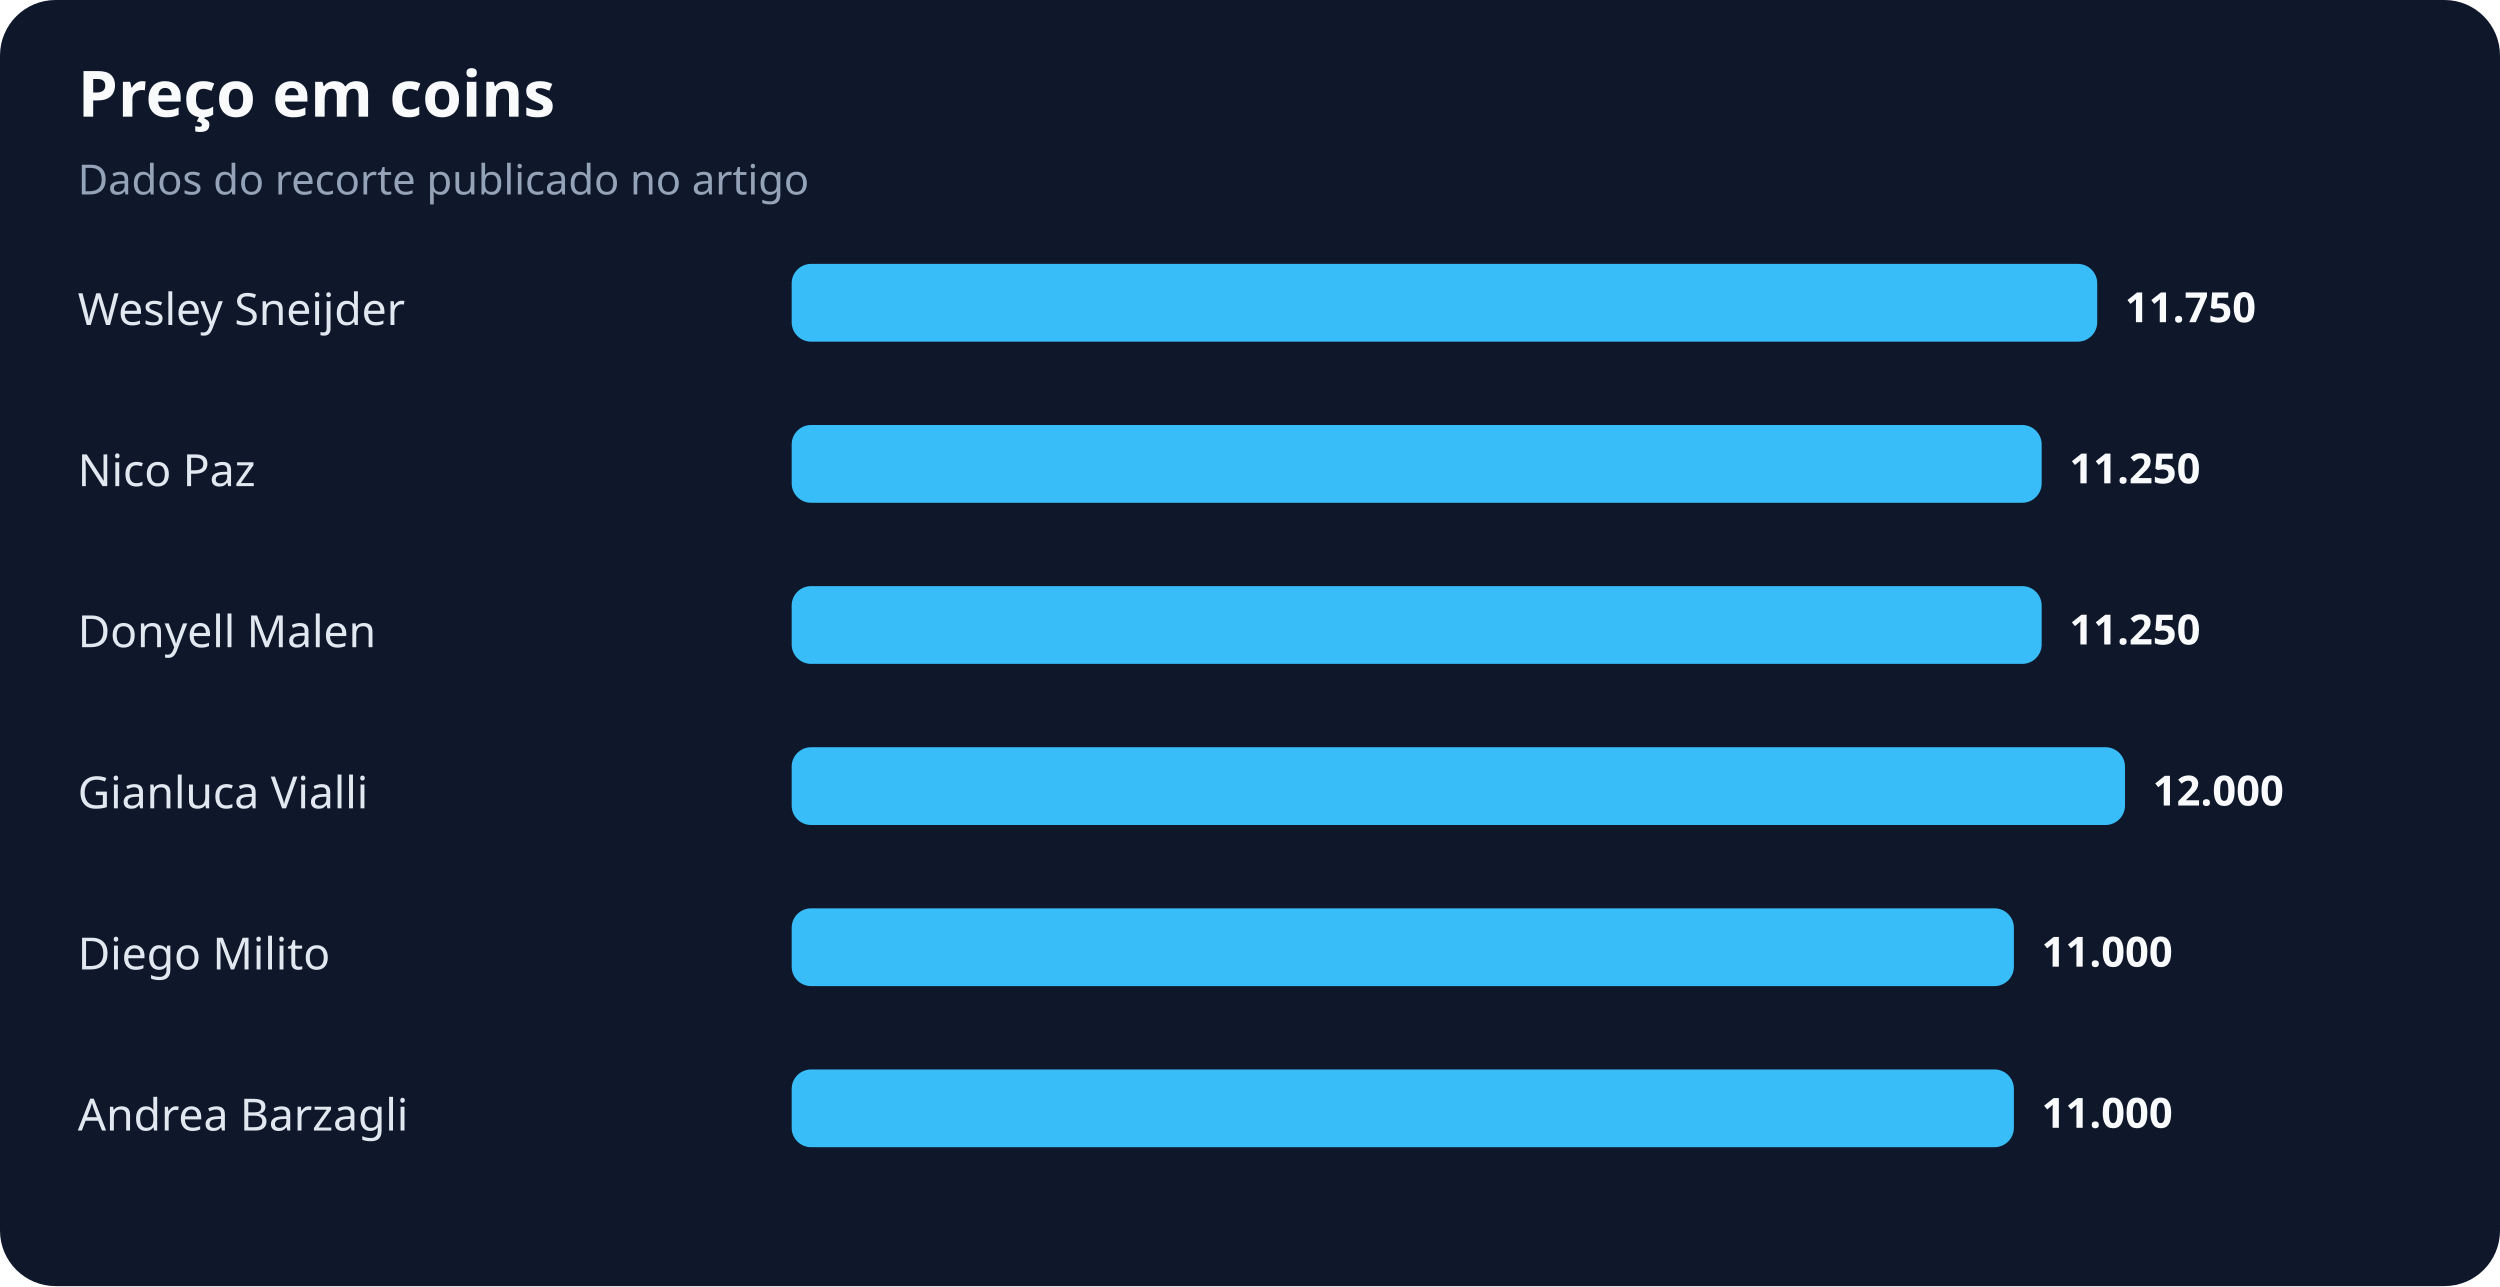
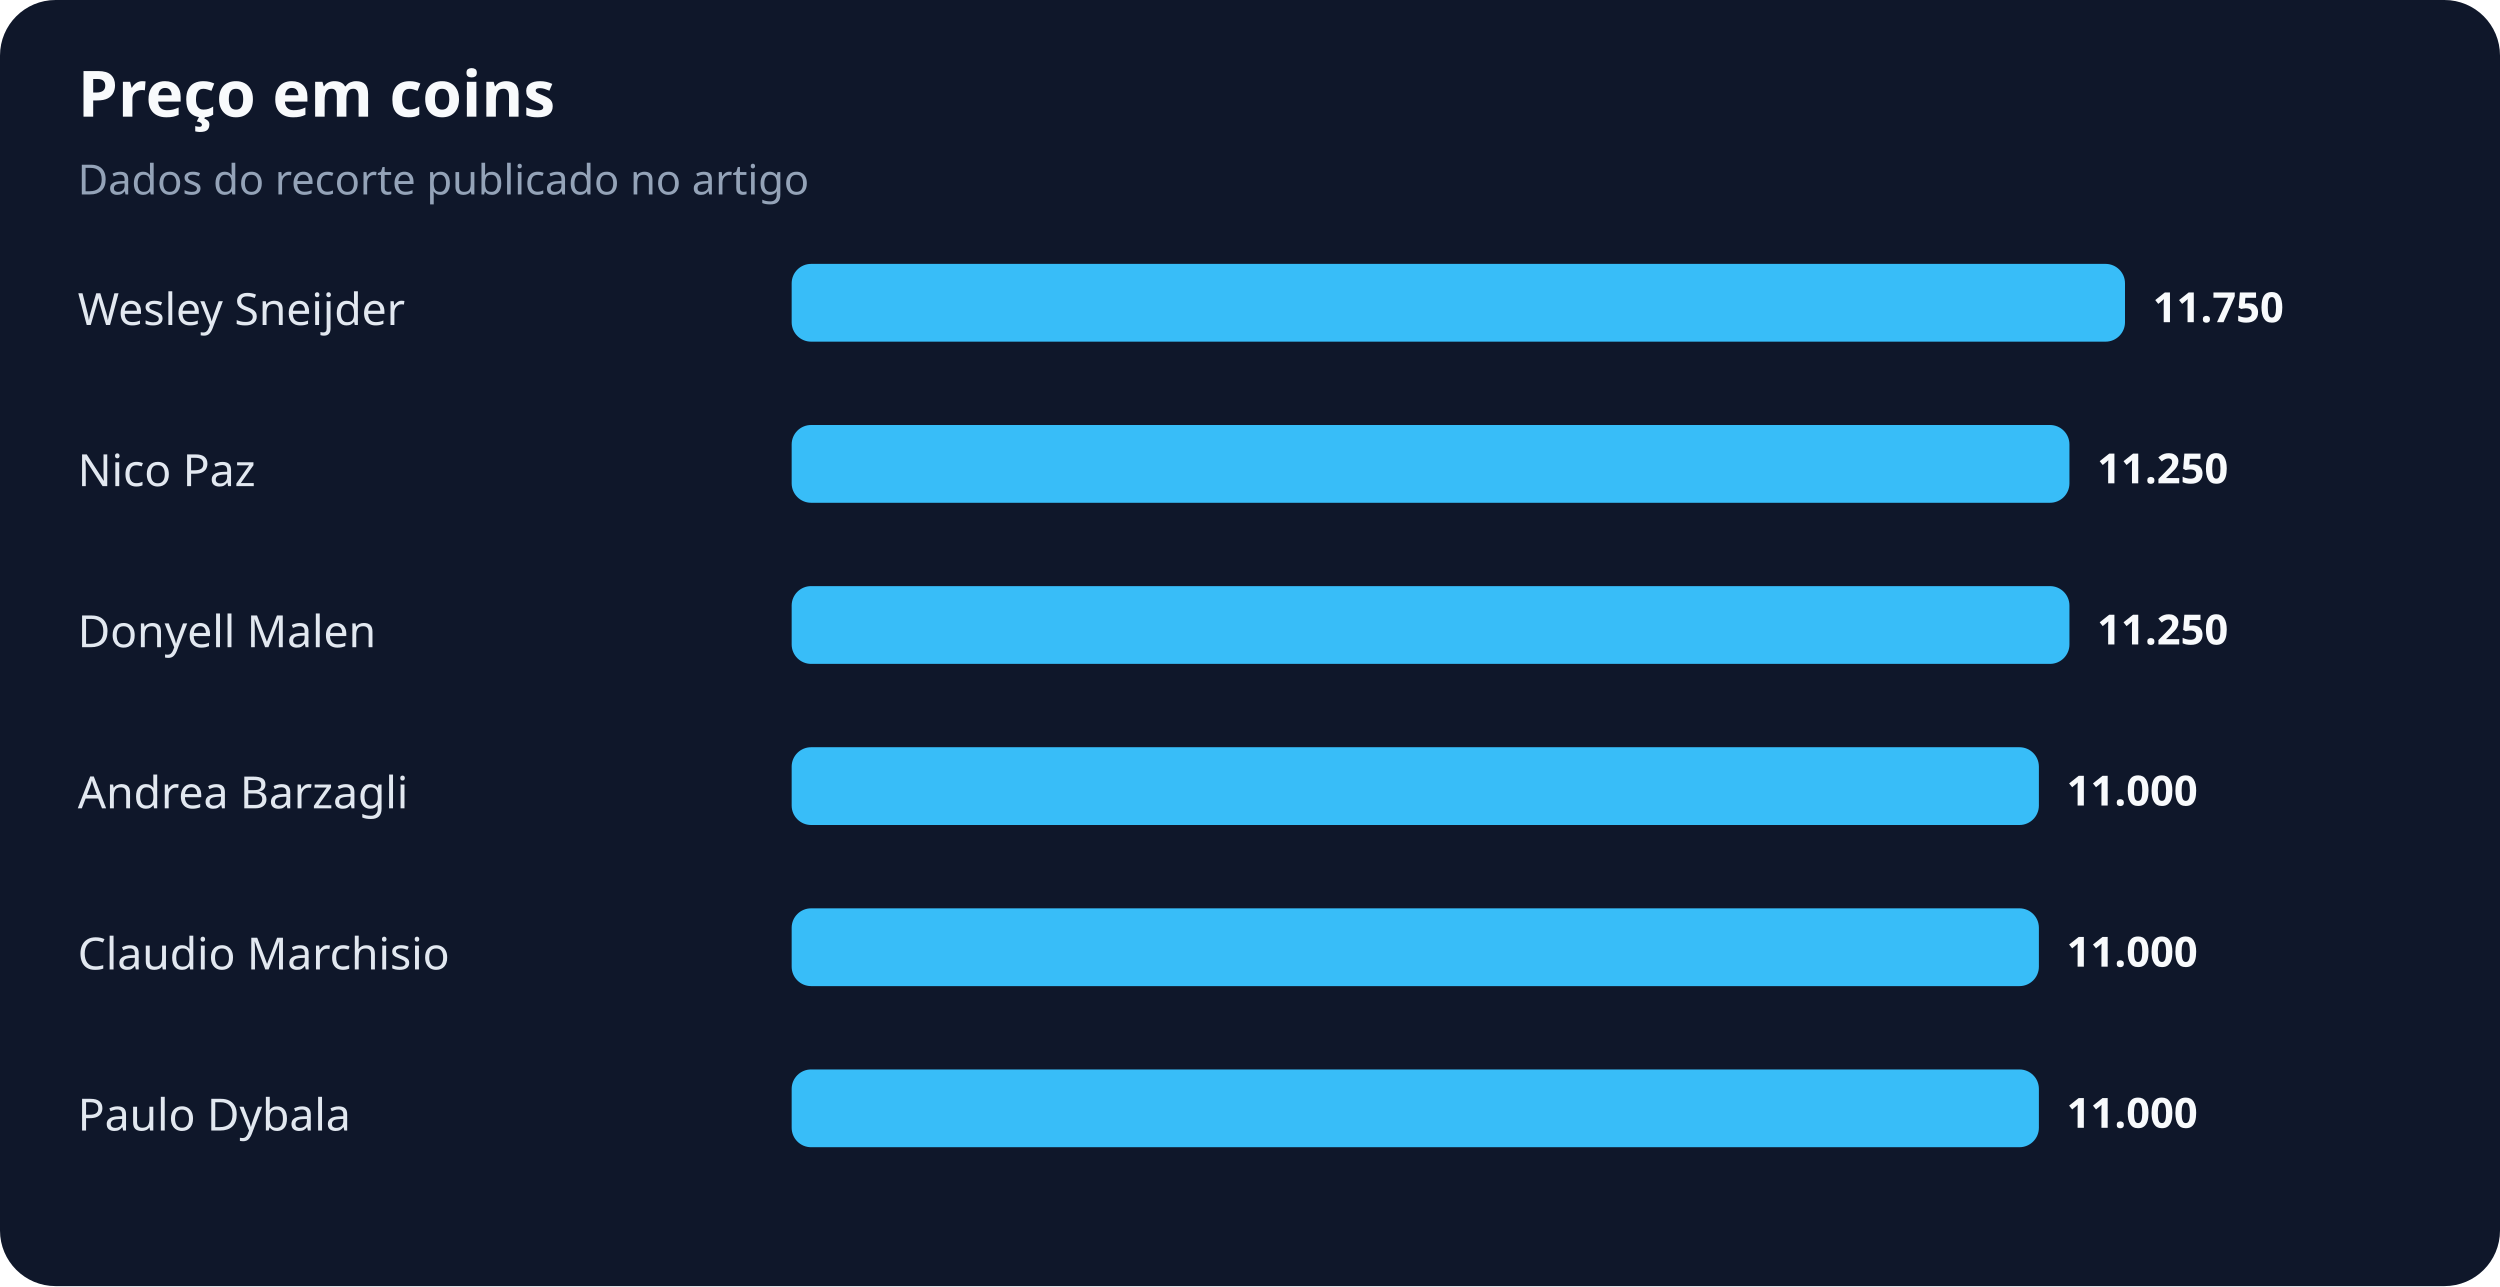
<svg xmlns="http://www.w3.org/2000/svg" width="900" height="463" viewBox="0 0 900 463" role="img" aria-labelledby="title desc">
  <rect width="100%" height="100%" rx="20" fill="#0f172a" />
  <text x="28" y="42" fill="#f8fafc" font-family="system-ui,sans-serif" font-size="23" font-weight="700">Preço em coins</text>
  <text x="28" y="70" fill="#94a3b8" font-family="system-ui,sans-serif" font-size="15">Dados do recorte publicado no artigo</text>
  <text x="28" y="117" fill="#e2e8f0" font-family="system-ui,sans-serif" font-size="16">Wesley Sneijder</text>
-   <rect x="285" y="95" width="470" height="28" rx="7" fill="#38bdf8" />
-   <text x="765" y="116" fill="#f8fafc" font-family="system-ui,sans-serif" font-size="15" font-weight="700">11.750</text>
+   <rect x="285" y="95" width="480" height="28" rx="7" fill="#38bdf8" />
+   <text x="775" y="116" fill="#f8fafc" font-family="system-ui,sans-serif" font-size="15" font-weight="700">11.750</text>
  <text x="28" y="175" fill="#e2e8f0" font-family="system-ui,sans-serif" font-size="16">Nico Paz</text>
-   <rect x="285" y="153" width="450" height="28" rx="7" fill="#38bdf8" />
-   <text x="745" y="174" fill="#f8fafc" font-family="system-ui,sans-serif" font-size="15" font-weight="700">11.250</text>
+   <rect x="285" y="153" width="460" height="28" rx="7" fill="#38bdf8" />
+   <text x="755" y="174" fill="#f8fafc" font-family="system-ui,sans-serif" font-size="15" font-weight="700">11.250</text>
  <text x="28" y="233" fill="#e2e8f0" font-family="system-ui,sans-serif" font-size="16">Donyell Malen</text>
-   <rect x="285" y="211" width="450" height="28" rx="7" fill="#38bdf8" />
-   <text x="745" y="232" fill="#f8fafc" font-family="system-ui,sans-serif" font-size="15" font-weight="700">11.250</text>
-   <text x="28" y="291" fill="#e2e8f0" font-family="system-ui,sans-serif" font-size="16">Gianluca Vialli</text>
-   <rect x="285" y="269" width="480" height="28" rx="7" fill="#38bdf8" />
-   <text x="775" y="290" fill="#f8fafc" font-family="system-ui,sans-serif" font-size="15" font-weight="700">12.000</text>
-   <text x="28" y="349" fill="#e2e8f0" font-family="system-ui,sans-serif" font-size="16">Diego Milito</text>
-   <rect x="285" y="327" width="440" height="28" rx="7" fill="#38bdf8" />
-   <text x="735" y="348" fill="#f8fafc" font-family="system-ui,sans-serif" font-size="15" font-weight="700">11.000</text>
-   <text x="28" y="407" fill="#e2e8f0" font-family="system-ui,sans-serif" font-size="16">Andrea Barzagli</text>
-   <rect x="285" y="385" width="440" height="28" rx="7" fill="#38bdf8" />
-   <text x="735" y="406" fill="#f8fafc" font-family="system-ui,sans-serif" font-size="15" font-weight="700">11.000</text>
+   <rect x="285" y="211" width="460" height="28" rx="7" fill="#38bdf8" />
+   <text x="755" y="232" fill="#f8fafc" font-family="system-ui,sans-serif" font-size="15" font-weight="700">11.250</text>
+   <text x="28" y="291" fill="#e2e8f0" font-family="system-ui,sans-serif" font-size="16">Andrea Barzagli</text>
+   <rect x="285" y="269" width="449" height="28" rx="7" fill="#38bdf8" />
+   <text x="744" y="290" fill="#f8fafc" font-family="system-ui,sans-serif" font-size="15" font-weight="700">11.000</text>
+   <text x="28" y="349" fill="#e2e8f0" font-family="system-ui,sans-serif" font-size="16">Claudio Marchisio</text>
+   <rect x="285" y="327" width="449" height="28" rx="7" fill="#38bdf8" />
+   <text x="744" y="348" fill="#f8fafc" font-family="system-ui,sans-serif" font-size="15" font-weight="700">11.000</text>
+   <text x="28" y="407" fill="#e2e8f0" font-family="system-ui,sans-serif" font-size="16">Paulo Dybala</text>
+   <rect x="285" y="385" width="449" height="28" rx="7" fill="#38bdf8" />
+   <text x="744" y="406" fill="#f8fafc" font-family="system-ui,sans-serif" font-size="15" font-weight="700">11.000</text>
</svg>
